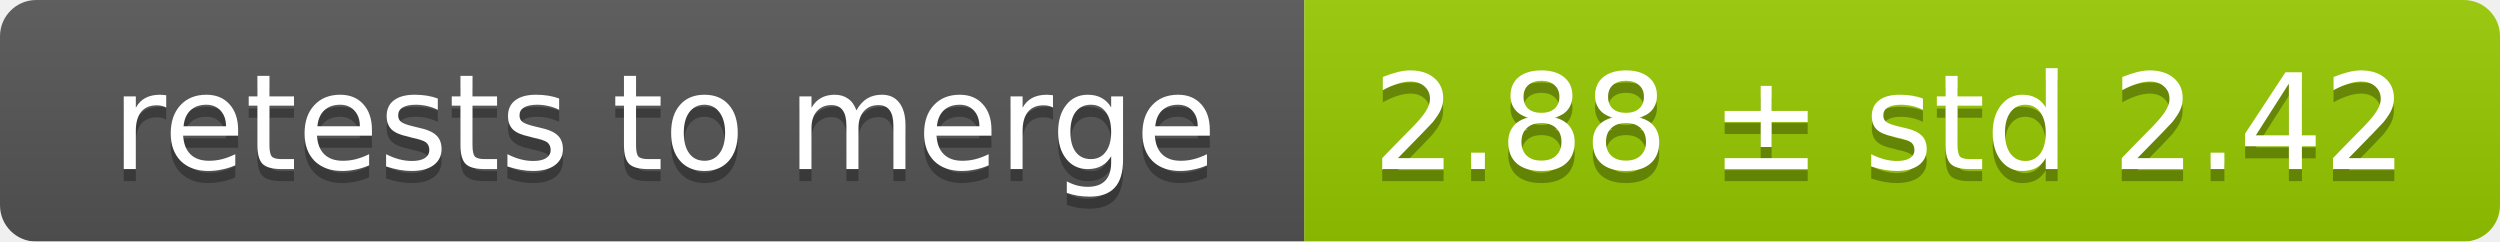
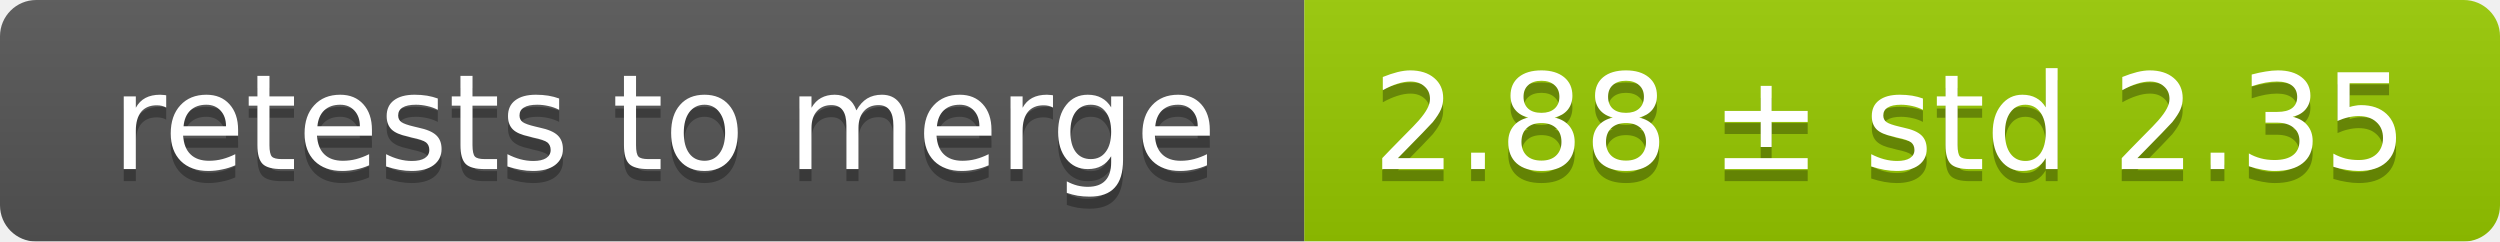
<svg xmlns="http://www.w3.org/2000/svg" width="207" height="20">
  <linearGradient id="smooth" x2="0" y2="100%">
    <stop offset="0" stop-color="#bbb" stop-opacity=".1" />
    <stop offset="1" stop-opacity=".1" />
  </linearGradient>
  <mask id="round">
    <rect width="207" height="20" rx="3" fill="#fff" />
  </mask>
  <g mask="url(#round)">
    <rect width="108" height="20" fill="#555" />
    <rect x="108" width="99" height="20" fill="#97ca00" />
    <rect width="207" height="20" fill="url(#smooth)" />
  </g>
  <g fill="#fff" text-anchor="middle" font-family="DejaVu Sans,Verdana,Geneva,sans-serif" font-size="11">
    <text x="55" y="15" fill="#010101" fill-opacity=".3">retests to merge</text>
    <text x="55" y="14">retests to merge</text>
-     <text x="156.5" y="15" fill="#010101" fill-opacity=".3">2.88 ± std 2.42</text>
-     <text x="156.5" y="14">2.88 ± std 2.42</text>
+     <text x="156.5" y="15" fill="#010101" fill-opacity=".3">2.88 ± std 2.35</text>
+     <text x="156.5" y="14">2.88 ± std 2.35</text>
  </g>
</svg>
